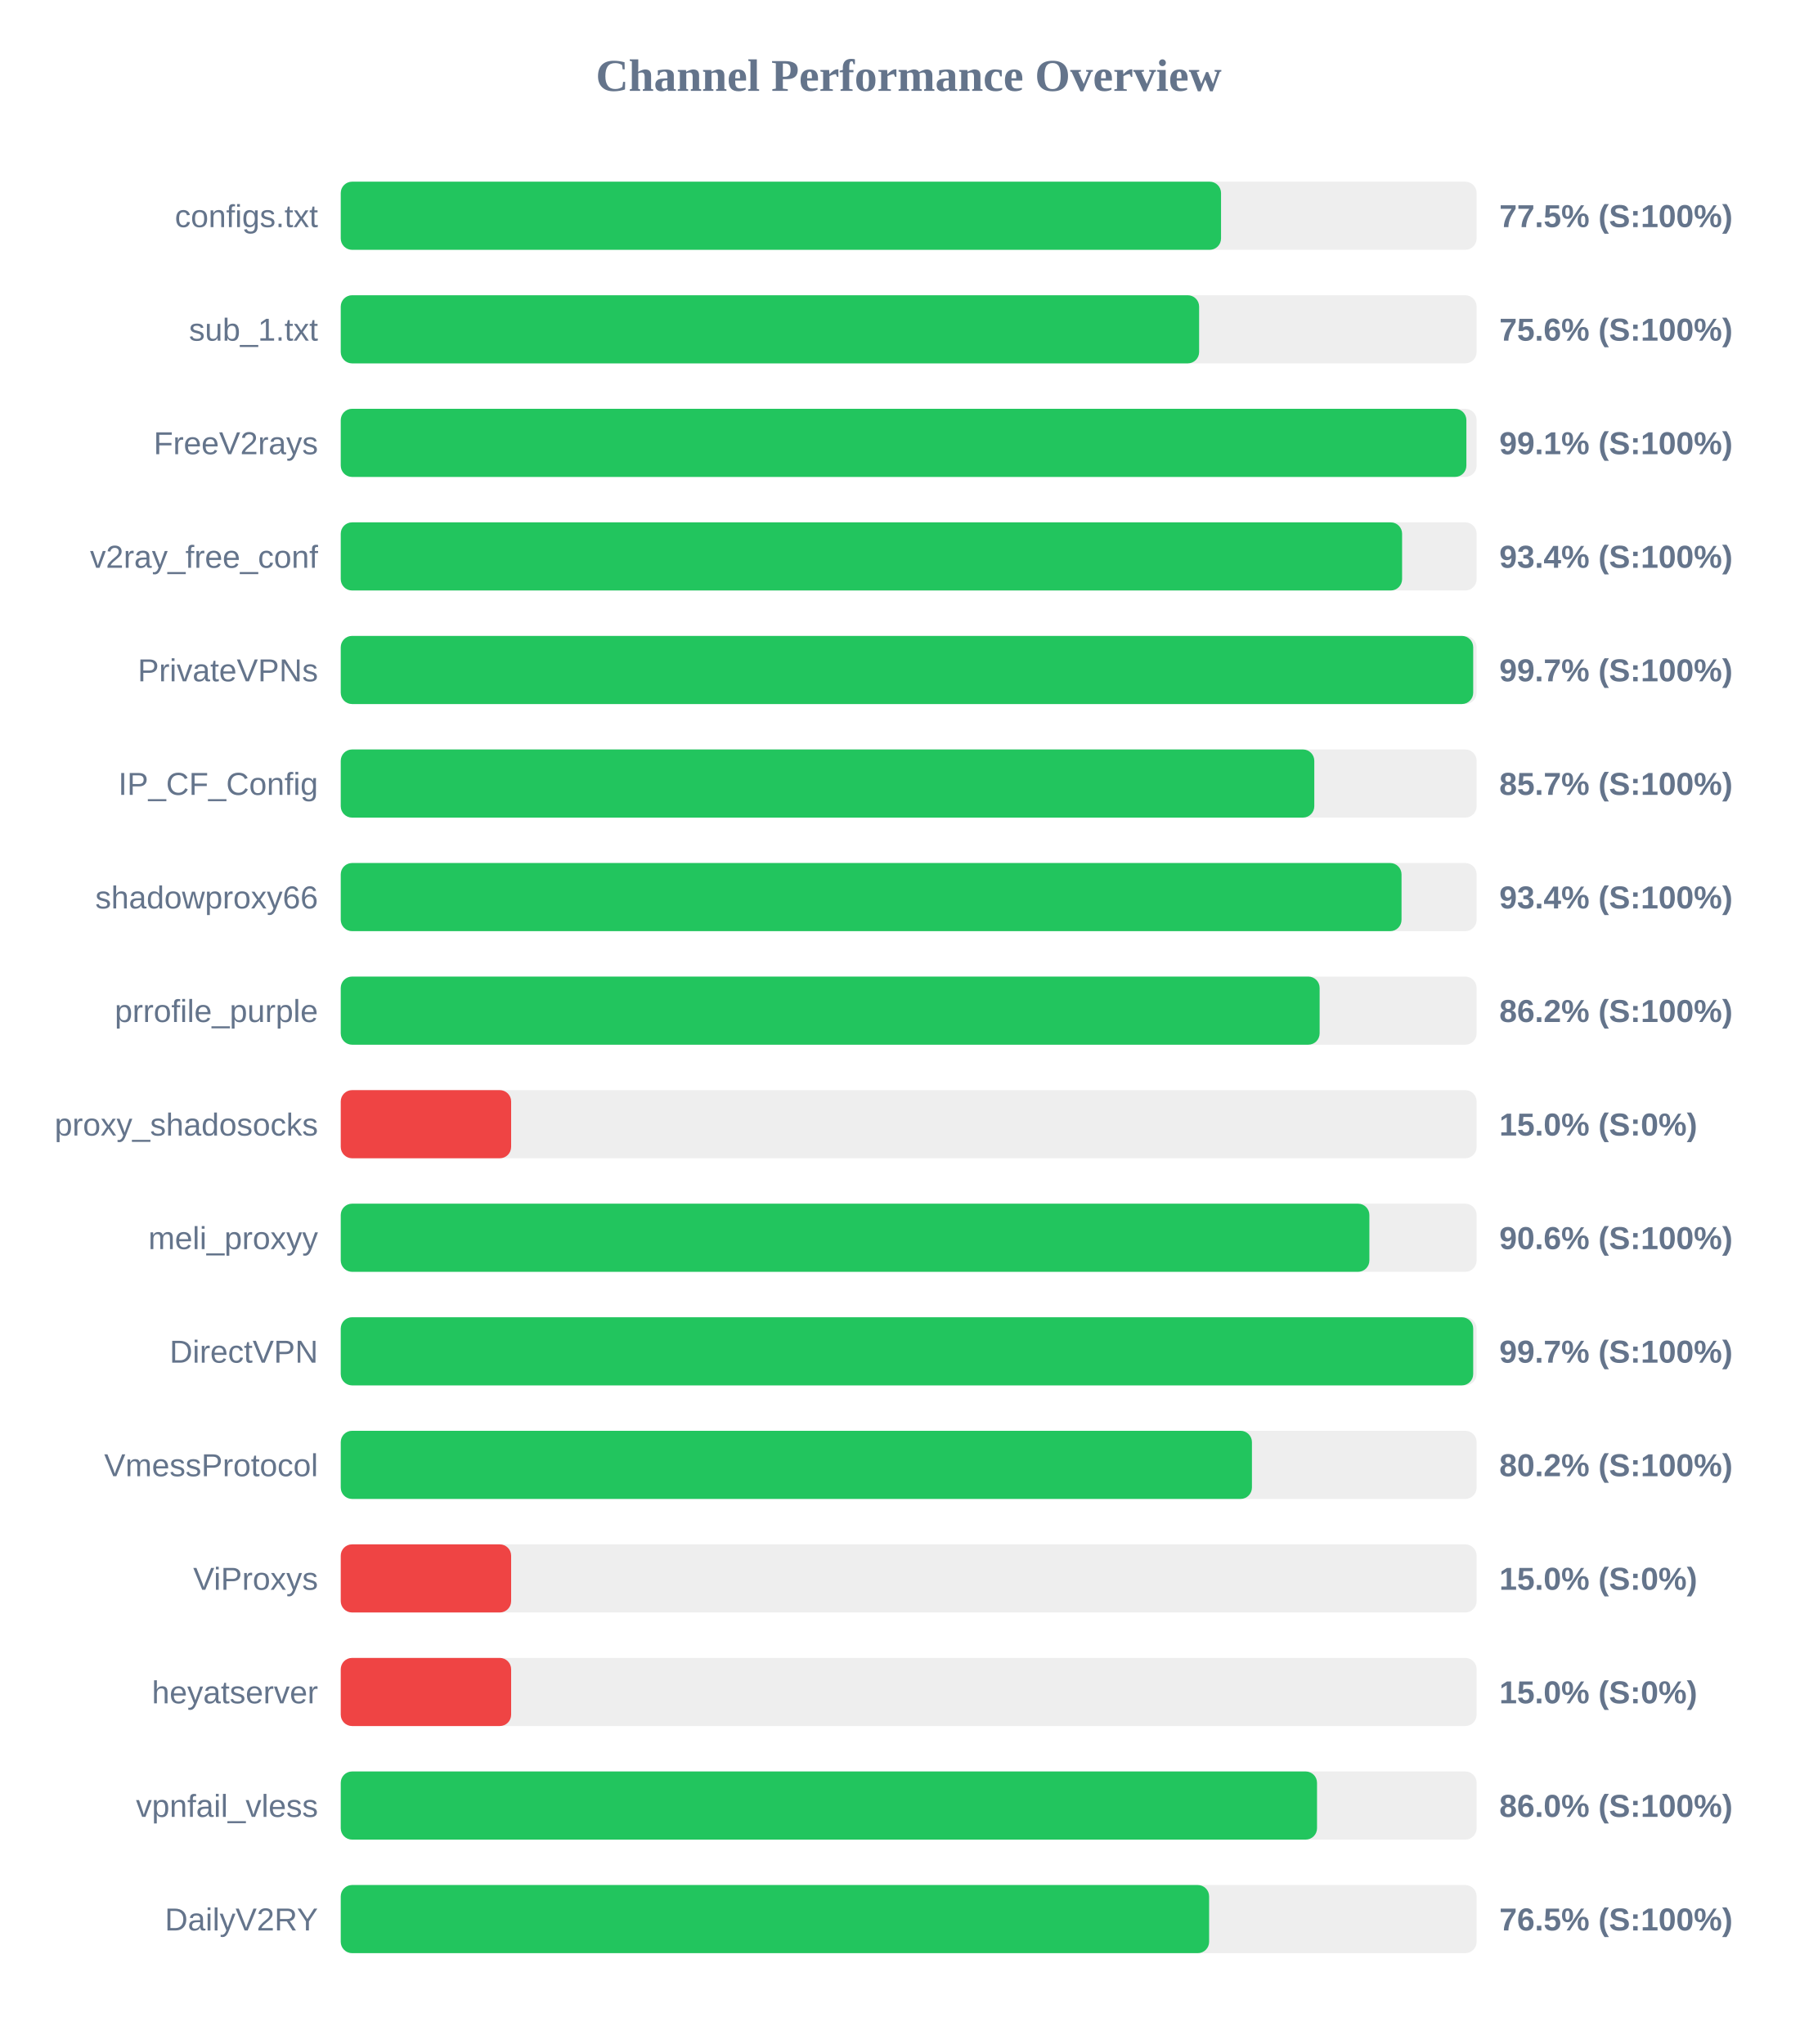
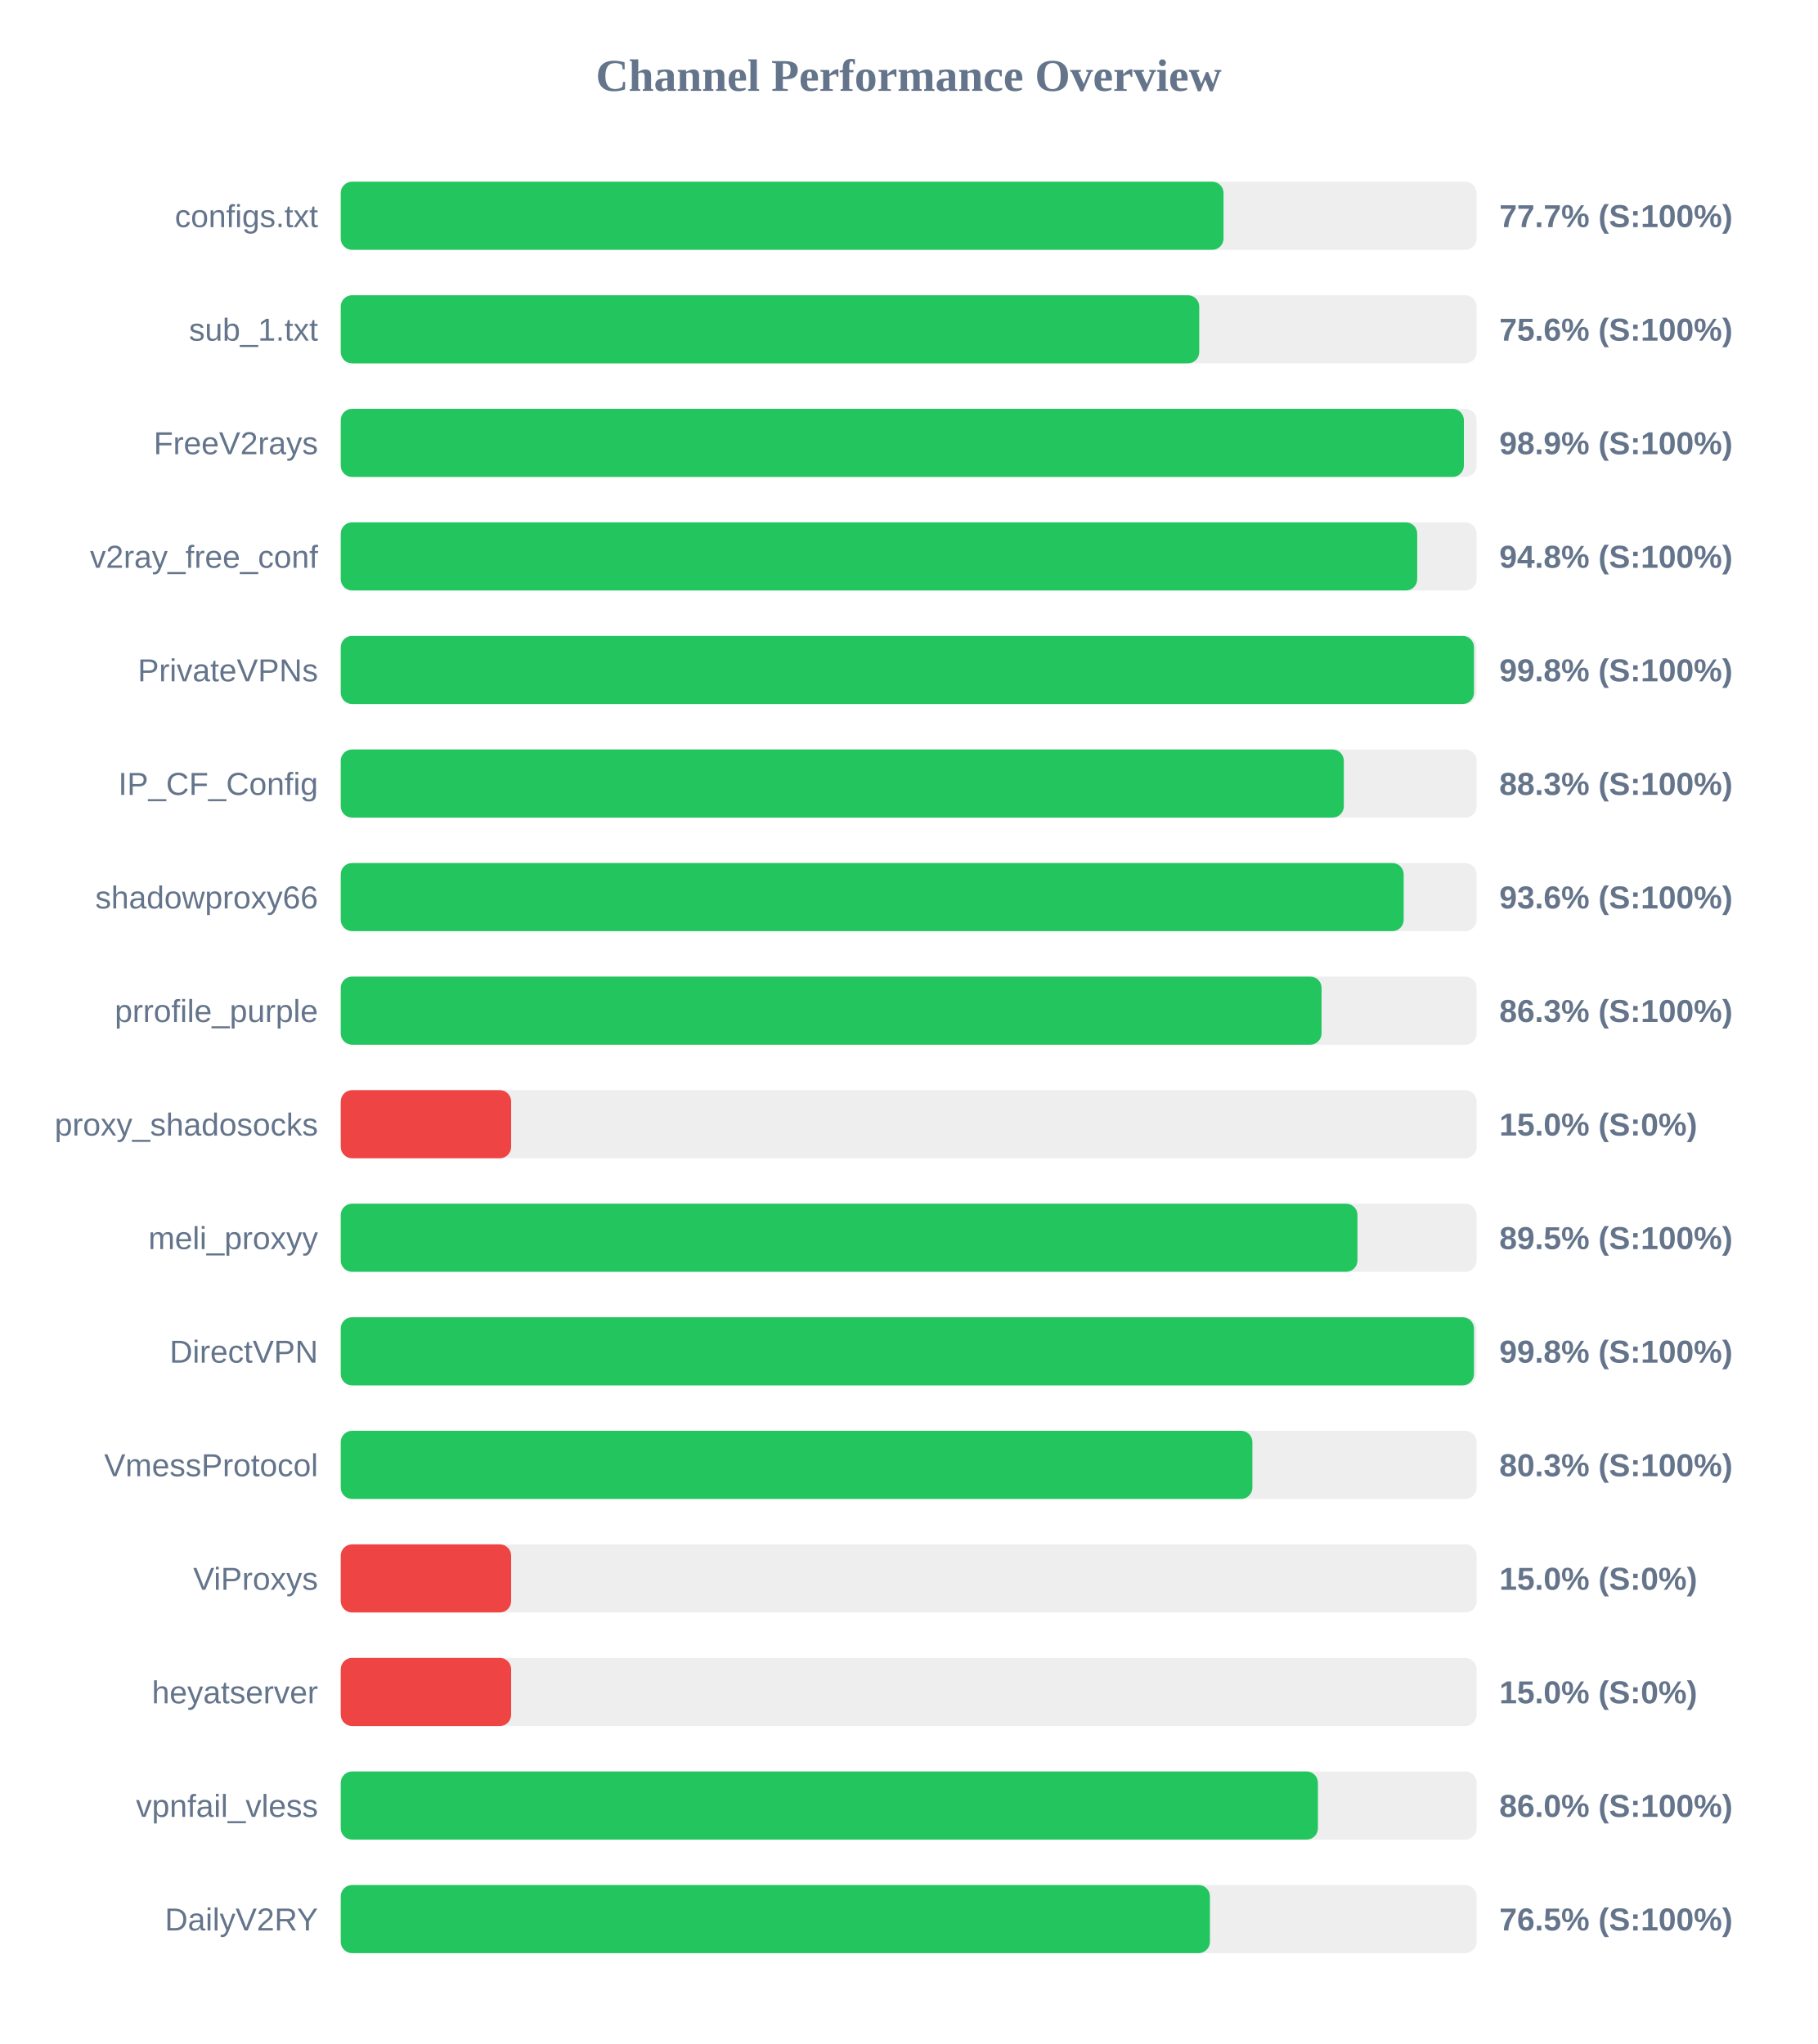
<svg xmlns="http://www.w3.org/2000/svg" width="800" height="900" version="1.1">
  <style>
        .row { font: 14px Arial; fill: #64748b; }
        .score { font: bold 14px Arial; fill: #64748b; }
    </style>
  <text x="400" y="40" text-anchor="middle" font-size="20px" font-weight="bold" fill="#64748b">Channel Performance Overview</text>
  <rect x="150" y="80" width="500" height="30" fill="#eee" rx="5" />
-   <rect x="150" y="80" width="387.5" height="30" fill="#22c55e" rx="5" />
+   <rect x="150" y="80" width="388.6" height="30" fill="#22c55e" rx="5" />
  <text x="140" y="100" text-anchor="end" class="row">configs.txt</text>
-   <text x="660" y="100" text-anchor="start" class="score">77.5% (S:100%)</text>
+   <text x="660" y="100" text-anchor="start" class="score">77.7% (S:100%)</text>
  <rect x="150" y="130" width="500" height="30" fill="#eee" rx="5" />
-   <rect x="150" y="130" width="377.85" height="30" fill="#22c55e" rx="5" />
+   <rect x="150" y="130" width="377.9" height="30" fill="#22c55e" rx="5" />
  <text x="140" y="150" text-anchor="end" class="row">sub_1.txt</text>
  <text x="660" y="150" text-anchor="start" class="score">75.6% (S:100%)</text>
  <rect x="150" y="180" width="500" height="30" fill="#eee" rx="5" />
-   <rect x="150" y="180" width="495.5" height="30" fill="#22c55e" rx="5" />
+   <rect x="150" y="180" width="494.4" height="30" fill="#22c55e" rx="5" />
  <text x="140" y="200" text-anchor="end" class="row">FreeV2rays</text>
-   <text x="660" y="200" text-anchor="start" class="score">99.1% (S:100%)</text>
+   <text x="660" y="200" text-anchor="start" class="score">98.9% (S:100%)</text>
  <rect x="150" y="230" width="500" height="30" fill="#eee" rx="5" />
-   <rect x="150" y="230" width="467.2" height="30" fill="#22c55e" rx="5" />
+   <rect x="150" y="230" width="473.85" height="30" fill="#22c55e" rx="5" />
  <text x="140" y="250" text-anchor="end" class="row">v2ray_free_conf</text>
-   <text x="660" y="250" text-anchor="start" class="score">93.4% (S:100%)</text>
+   <text x="660" y="250" text-anchor="start" class="score">94.8% (S:100%)</text>
  <rect x="150" y="280" width="500" height="30" fill="#eee" rx="5" />
-   <rect x="150" y="280" width="498.5" height="30" fill="#22c55e" rx="5" />
+   <rect x="150" y="280" width="498.85" height="30" fill="#22c55e" rx="5" />
  <text x="140" y="300" text-anchor="end" class="row">PrivateVPNs</text>
-   <text x="660" y="300" text-anchor="start" class="score">99.7% (S:100%)</text>
+   <text x="660" y="300" text-anchor="start" class="score">99.8% (S:100%)</text>
  <rect x="150" y="330" width="500" height="30" fill="#eee" rx="5" />
-   <rect x="150" y="330" width="428.55" height="30" fill="#22c55e" rx="5" />
+   <rect x="150" y="330" width="441.55" height="30" fill="#22c55e" rx="5" />
  <text x="140" y="350" text-anchor="end" class="row">IP_CF_Config</text>
-   <text x="660" y="350" text-anchor="start" class="score">85.7% (S:100%)</text>
+   <text x="660" y="350" text-anchor="start" class="score">88.3% (S:100%)</text>
  <rect x="150" y="380" width="500" height="30" fill="#eee" rx="5" />
-   <rect x="150" y="380" width="466.95" height="30" fill="#22c55e" rx="5" />
+   <rect x="150" y="380" width="467.9" height="30" fill="#22c55e" rx="5" />
  <text x="140" y="400" text-anchor="end" class="row">shadowproxy66</text>
-   <text x="660" y="400" text-anchor="start" class="score">93.4% (S:100%)</text>
+   <text x="660" y="400" text-anchor="start" class="score">93.6% (S:100%)</text>
  <rect x="150" y="430" width="500" height="30" fill="#eee" rx="5" />
-   <rect x="150" y="430" width="430.9" height="30" fill="#22c55e" rx="5" />
+   <rect x="150" y="430" width="431.75" height="30" fill="#22c55e" rx="5" />
  <text x="140" y="450" text-anchor="end" class="row">prrofile_purple</text>
-   <text x="660" y="450" text-anchor="start" class="score">86.2% (S:100%)</text>
+   <text x="660" y="450" text-anchor="start" class="score">86.3% (S:100%)</text>
  <rect x="150" y="480" width="500" height="30" fill="#eee" rx="5" />
  <rect x="150" y="480" width="75.0" height="30" fill="#ef4444" rx="5" />
  <text x="140" y="500" text-anchor="end" class="row">proxy_shadosocks</text>
  <text x="660" y="500" text-anchor="start" class="score">15.0% (S:0%)</text>
  <rect x="150" y="530" width="500" height="30" fill="#eee" rx="5" />
-   <rect x="150" y="530" width="452.8" height="30" fill="#22c55e" rx="5" />
+   <rect x="150" y="530" width="447.55" height="30" fill="#22c55e" rx="5" />
  <text x="140" y="550" text-anchor="end" class="row">meli_proxyy</text>
-   <text x="660" y="550" text-anchor="start" class="score">90.6% (S:100%)</text>
+   <text x="660" y="550" text-anchor="start" class="score">89.5% (S:100%)</text>
  <rect x="150" y="580" width="500" height="30" fill="#eee" rx="5" />
-   <rect x="150" y="580" width="498.5" height="30" fill="#22c55e" rx="5" />
+   <rect x="150" y="580" width="498.85" height="30" fill="#22c55e" rx="5" />
  <text x="140" y="600" text-anchor="end" class="row">DirectVPN</text>
-   <text x="660" y="600" text-anchor="start" class="score">99.7% (S:100%)</text>
+   <text x="660" y="600" text-anchor="start" class="score">99.8% (S:100%)</text>
  <rect x="150" y="630" width="500" height="30" fill="#eee" rx="5" />
-   <rect x="150" y="630" width="401.1" height="30" fill="#22c55e" rx="5" />
+   <rect x="150" y="630" width="401.3" height="30" fill="#22c55e" rx="5" />
  <text x="140" y="650" text-anchor="end" class="row">VmessProtocol</text>
-   <text x="660" y="650" text-anchor="start" class="score">80.2% (S:100%)</text>
+   <text x="660" y="650" text-anchor="start" class="score">80.3% (S:100%)</text>
  <rect x="150" y="680" width="500" height="30" fill="#eee" rx="5" />
  <rect x="150" y="680" width="75.0" height="30" fill="#ef4444" rx="5" />
  <text x="140" y="700" text-anchor="end" class="row">ViProxys</text>
  <text x="660" y="700" text-anchor="start" class="score">15.0% (S:0%)</text>
  <rect x="150" y="730" width="500" height="30" fill="#eee" rx="5" />
  <rect x="150" y="730" width="75.0" height="30" fill="#ef4444" rx="5" />
  <text x="140" y="750" text-anchor="end" class="row">heyatserver</text>
  <text x="660" y="750" text-anchor="start" class="score">15.0% (S:0%)</text>
  <rect x="150" y="780" width="500" height="30" fill="#eee" rx="5" />
-   <rect x="150" y="780" width="429.75" height="30" fill="#22c55e" rx="5" />
+   <rect x="150" y="780" width="430.15" height="30" fill="#22c55e" rx="5" />
  <text x="140" y="800" text-anchor="end" class="row">vpnfail_vless</text>
  <text x="660" y="800" text-anchor="start" class="score">86.0% (S:100%)</text>
  <rect x="150" y="830" width="500" height="30" fill="#eee" rx="5" />
-   <rect x="150" y="830" width="382.25" height="30" fill="#22c55e" rx="5" />
+   <rect x="150" y="830" width="382.6" height="30" fill="#22c55e" rx="5" />
  <text x="140" y="850" text-anchor="end" class="row">DailyV2RY</text>
  <text x="660" y="850" text-anchor="start" class="score">76.5% (S:100%)</text>
</svg>
